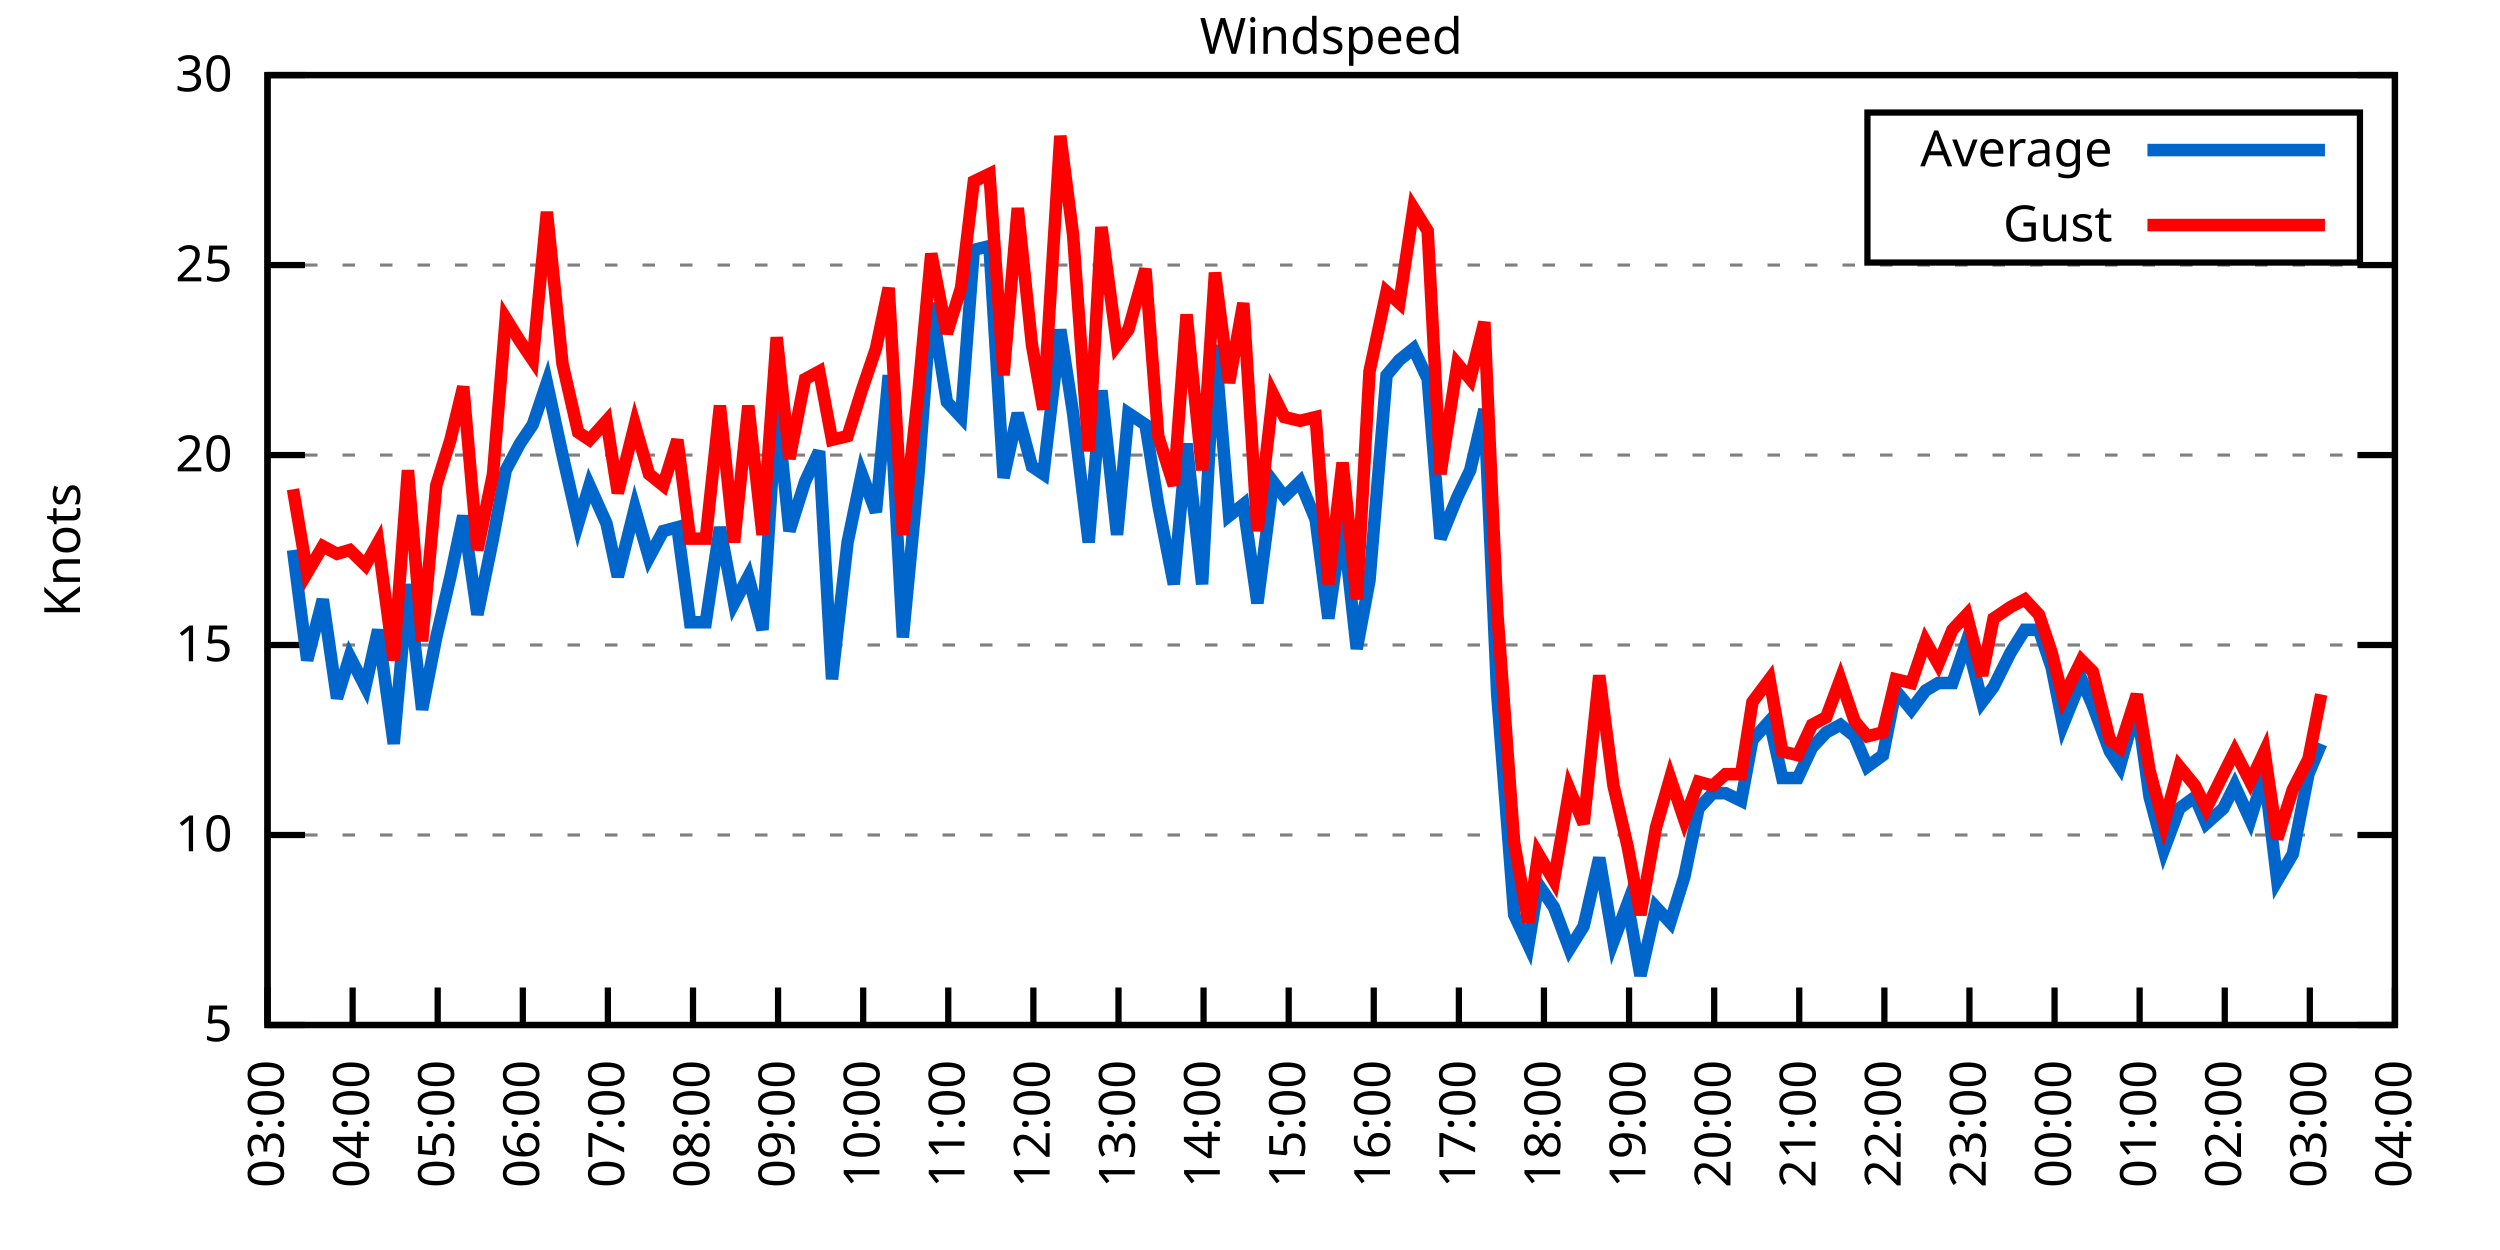
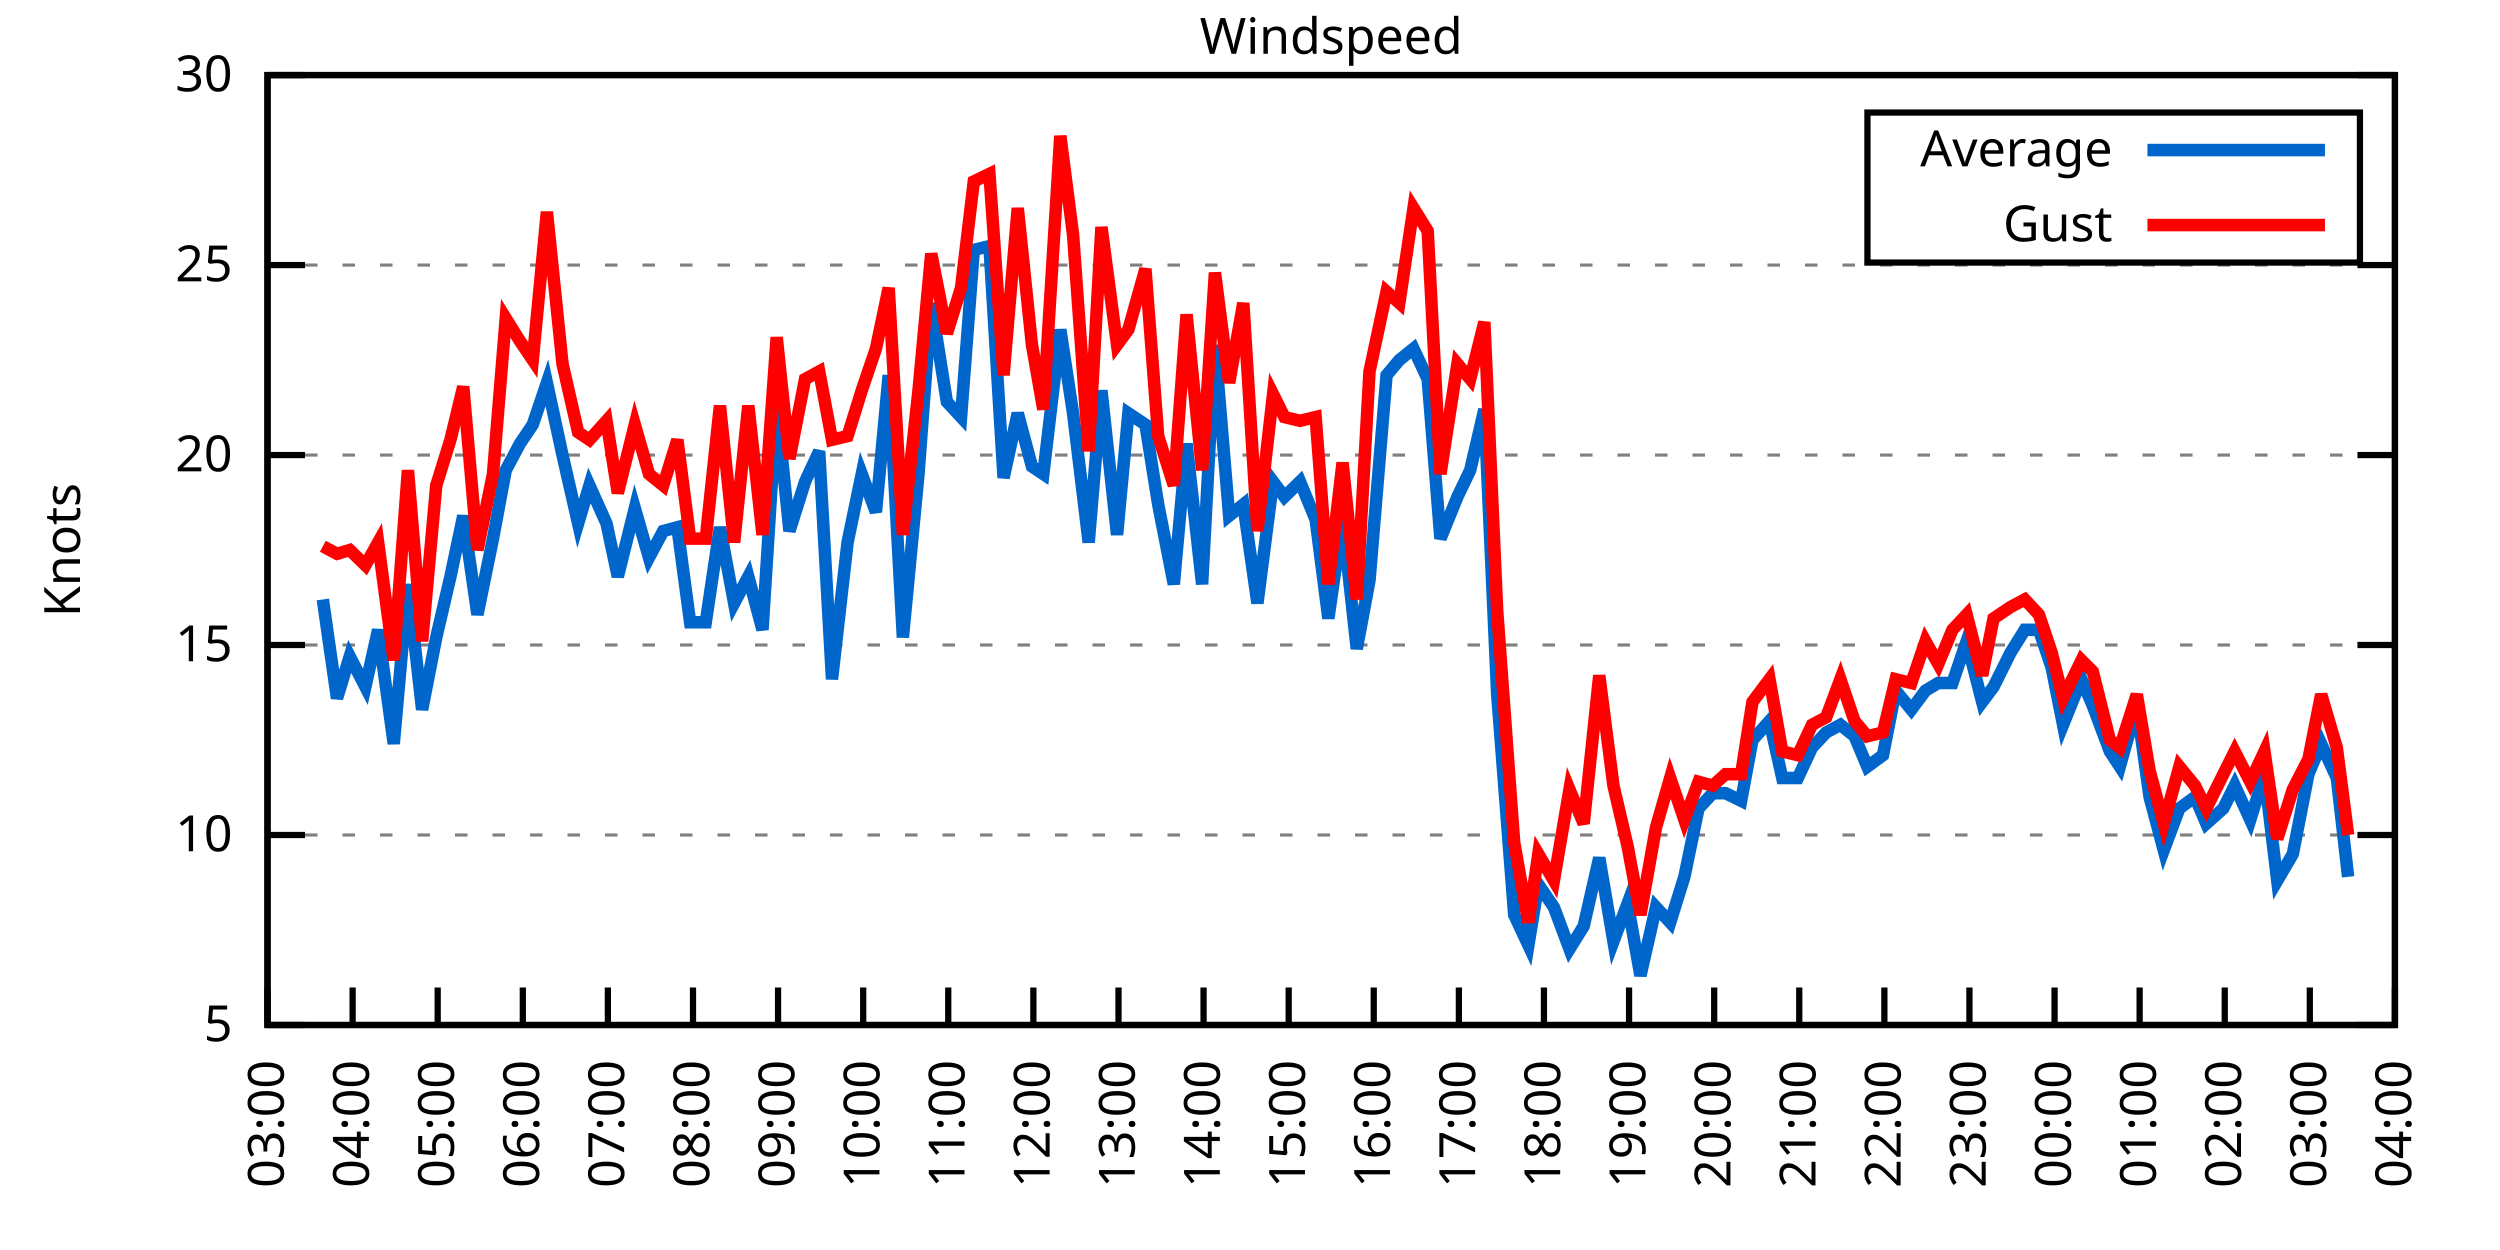
<svg xmlns="http://www.w3.org/2000/svg" xmlns:xlink="http://www.w3.org/1999/xlink" width="400" height="200" viewBox="0 0 400 200">
  <g id="gnuplot_canvas">
    <rect x="0" y="0" width="400" height="200" fill="none" />
    <defs>
      <circle id="gpDot" r="0.5" stroke-width="0.5" stroke="currentColor" />
      <path id="gpPt0" stroke-width="0.333" stroke="currentColor" d="M-1,0 h2 M0,-1 v2" />
      <path id="gpPt1" stroke-width="0.333" stroke="currentColor" d="M-1,-1 L1,1 M1,-1 L-1,1" />
      <path id="gpPt2" stroke-width="0.333" stroke="currentColor" d="M-1,0 L1,0 M0,-1 L0,1 M-1,-1 L1,1 M-1,1 L1,-1" />
      <rect id="gpPt3" stroke-width="0.333" stroke="currentColor" x="-1" y="-1" width="2" height="2" />
      <rect id="gpPt4" stroke-width="0.333" stroke="currentColor" fill="currentColor" x="-1" y="-1" width="2" height="2" />
      <circle id="gpPt5" stroke-width="0.333" stroke="currentColor" cx="0" cy="0" r="1" />
      <use xlink:href="#gpPt5" id="gpPt6" fill="currentColor" stroke="none" />
      <path id="gpPt7" stroke-width="0.333" stroke="currentColor" d="M0,-1.33 L-1.33,0.67 L1.33,0.67 z" />
      <use xlink:href="#gpPt7" id="gpPt8" fill="currentColor" stroke="none" />
      <use xlink:href="#gpPt7" id="gpPt9" stroke="currentColor" transform="rotate(180)" />
      <use xlink:href="#gpPt9" id="gpPt10" fill="currentColor" stroke="none" />
      <use xlink:href="#gpPt3" id="gpPt11" stroke="currentColor" transform="rotate(45)" />
      <use xlink:href="#gpPt11" id="gpPt12" fill="currentColor" stroke="none" />
      <path id="gpPt13" stroke-width="0.333" stroke="currentColor" d="M0,1.330 L1.265,0.411 L0.782,-1.067 L-0.782,-1.076 L-1.265,0.411 z" />
      <use xlink:href="#gpPt13" id="gpPt14" fill="currentColor" stroke="none" />
      <filter id="textbox" filterUnits="objectBoundingBox" x="0" y="0" height="1" width="1">
        <feFlood flood-color="white" flood-opacity="1" result="bgnd" />
        <feComposite in="SourceGraphic" in2="bgnd" operator="atop" />
      </filter>
      <filter id="greybox" filterUnits="objectBoundingBox" x="0" y="0" height="1" width="1">
        <feFlood flood-color="lightgrey" flood-opacity="1" result="grey" />
        <feComposite in="SourceGraphic" in2="grey" operator="atop" />
      </filter>
    </defs>
    <g fill="none" color="white" stroke="currentColor" stroke-width="1.00" stroke-linecap="butt" stroke-linejoin="miter">
</g>
    <g fill="none" color="black" stroke="currentColor" stroke-width="1.00" stroke-linecap="butt" stroke-linejoin="miter">
      <g stroke="none" shape-rendering="crispEdges">
        <polygon fill="rgb(255, 255, 255)" points="42.80,164.00 383.18,164.00 383.18,12.02 42.80,12.02 " />
      </g>
    </g>
    <g fill="none" color="black" stroke="currentColor" stroke-width="1.00" stroke-linecap="butt" stroke-linejoin="miter">
</g>
    <g fill="none" color="black" stroke="black" stroke-width="0.50" stroke-linecap="butt" stroke-linejoin="miter">
</g>
    <g fill="none" color="gray" stroke="currentColor" stroke-width="0.50" stroke-linecap="butt" stroke-linejoin="miter">
      <path stroke="gray" stroke-dasharray="2,4" class="gridline" d="M42.80,164.00 L383.19,164.00  " />
    </g>
    <g fill="none" color="gray" stroke="gray" stroke-width="1.00" stroke-linecap="butt" stroke-linejoin="miter">
</g>
    <g fill="none" color="black" stroke="currentColor" stroke-width="1.00" stroke-linecap="butt" stroke-linejoin="miter">
      <path stroke="black" d="M42.80,164.00 L48.80,164.00 M383.19,164.00 L377.19,164.00  " />
      <g transform="translate(37.20,166.60)" stroke="none" fill="black" font-family="Sans" font-size="8.00" text-anchor="end">
        <text>
          <tspan font-family="Sans"> 5</tspan>
        </text>
      </g>
    </g>
    <g fill="none" color="black" stroke="currentColor" stroke-width="1.00" stroke-linecap="butt" stroke-linejoin="miter">
</g>
    <g fill="none" color="black" stroke="black" stroke-width="0.50" stroke-linecap="butt" stroke-linejoin="miter">
</g>
    <g fill="none" color="gray" stroke="currentColor" stroke-width="0.50" stroke-linecap="butt" stroke-linejoin="miter">
      <path stroke="gray" stroke-dasharray="2,4" class="gridline" d="M42.80,133.60 L383.19,133.60  " />
    </g>
    <g fill="none" color="gray" stroke="gray" stroke-width="1.00" stroke-linecap="butt" stroke-linejoin="miter">
</g>
    <g fill="none" color="black" stroke="currentColor" stroke-width="1.00" stroke-linecap="butt" stroke-linejoin="miter">
      <path stroke="black" d="M42.80,133.60 L48.80,133.60 M383.19,133.60 L377.19,133.60  " />
      <g transform="translate(37.20,136.20)" stroke="none" fill="black" font-family="Sans" font-size="8.00" text-anchor="end">
        <text>
          <tspan font-family="Sans"> 10</tspan>
        </text>
      </g>
    </g>
    <g fill="none" color="black" stroke="currentColor" stroke-width="1.00" stroke-linecap="butt" stroke-linejoin="miter">
</g>
    <g fill="none" color="black" stroke="black" stroke-width="0.50" stroke-linecap="butt" stroke-linejoin="miter">
</g>
    <g fill="none" color="gray" stroke="currentColor" stroke-width="0.50" stroke-linecap="butt" stroke-linejoin="miter">
      <path stroke="gray" stroke-dasharray="2,4" class="gridline" d="M42.80,103.20 L383.19,103.20  " />
    </g>
    <g fill="none" color="gray" stroke="gray" stroke-width="1.00" stroke-linecap="butt" stroke-linejoin="miter">
</g>
    <g fill="none" color="black" stroke="currentColor" stroke-width="1.00" stroke-linecap="butt" stroke-linejoin="miter">
      <path stroke="black" d="M42.80,103.20 L48.80,103.20 M383.19,103.20 L377.19,103.20  " />
      <g transform="translate(37.20,105.80)" stroke="none" fill="black" font-family="Sans" font-size="8.00" text-anchor="end">
        <text>
          <tspan font-family="Sans"> 15</tspan>
        </text>
      </g>
    </g>
    <g fill="none" color="black" stroke="currentColor" stroke-width="1.00" stroke-linecap="butt" stroke-linejoin="miter">
</g>
    <g fill="none" color="black" stroke="black" stroke-width="0.50" stroke-linecap="butt" stroke-linejoin="miter">
</g>
    <g fill="none" color="gray" stroke="currentColor" stroke-width="0.50" stroke-linecap="butt" stroke-linejoin="miter">
      <path stroke="gray" stroke-dasharray="2,4" class="gridline" d="M42.80,72.81 L383.19,72.81  " />
    </g>
    <g fill="none" color="gray" stroke="gray" stroke-width="1.00" stroke-linecap="butt" stroke-linejoin="miter">
</g>
    <g fill="none" color="black" stroke="currentColor" stroke-width="1.00" stroke-linecap="butt" stroke-linejoin="miter">
      <path stroke="black" d="M42.80,72.81 L48.80,72.81 M383.19,72.81 L377.19,72.81  " />
      <g transform="translate(37.20,75.41)" stroke="none" fill="black" font-family="Sans" font-size="8.00" text-anchor="end">
        <text>
          <tspan font-family="Sans"> 20</tspan>
        </text>
      </g>
    </g>
    <g fill="none" color="black" stroke="currentColor" stroke-width="1.00" stroke-linecap="butt" stroke-linejoin="miter">
</g>
    <g fill="none" color="black" stroke="black" stroke-width="0.50" stroke-linecap="butt" stroke-linejoin="miter">
</g>
    <g fill="none" color="gray" stroke="currentColor" stroke-width="0.50" stroke-linecap="butt" stroke-linejoin="miter">
      <path stroke="gray" stroke-dasharray="2,4" class="gridline" d="M42.80,42.41 L383.19,42.41  " />
    </g>
    <g fill="none" color="gray" stroke="gray" stroke-width="1.00" stroke-linecap="butt" stroke-linejoin="miter">
</g>
    <g fill="none" color="black" stroke="currentColor" stroke-width="1.00" stroke-linecap="butt" stroke-linejoin="miter">
      <path stroke="black" d="M42.80,42.41 L48.80,42.41 M383.19,42.41 L377.19,42.41  " />
      <g transform="translate(37.20,45.01)" stroke="none" fill="black" font-family="Sans" font-size="8.00" text-anchor="end">
        <text>
          <tspan font-family="Sans"> 25</tspan>
        </text>
      </g>
    </g>
    <g fill="none" color="black" stroke="currentColor" stroke-width="1.00" stroke-linecap="butt" stroke-linejoin="miter">
</g>
    <g fill="none" color="black" stroke="black" stroke-width="0.50" stroke-linecap="butt" stroke-linejoin="miter">
</g>
    <g fill="none" color="gray" stroke="currentColor" stroke-width="0.50" stroke-linecap="butt" stroke-linejoin="miter">
      <path stroke="gray" stroke-dasharray="2,4" class="gridline" d="M42.80,12.01 L383.19,12.01  " />
    </g>
    <g fill="none" color="gray" stroke="gray" stroke-width="1.00" stroke-linecap="butt" stroke-linejoin="miter">
</g>
    <g fill="none" color="black" stroke="currentColor" stroke-width="1.00" stroke-linecap="butt" stroke-linejoin="miter">
      <path stroke="black" d="M42.80,12.01 L48.80,12.01 M383.19,12.01 L377.19,12.01  " />
      <g transform="translate(37.20,14.61)" stroke="none" fill="black" font-family="Sans" font-size="8.00" text-anchor="end">
        <text>
          <tspan font-family="Sans"> 30</tspan>
        </text>
      </g>
    </g>
    <g fill="none" color="black" stroke="currentColor" stroke-width="1.00" stroke-linecap="butt" stroke-linejoin="miter">
      <path stroke="black" d="M42.80,164.00 L42.80,158.00  " />
      <g transform="translate(45.40,169.60) rotate(270.00)" stroke="none" fill="black" font-family="Sans" font-size="8.00" text-anchor="end">
        <text>
          <tspan font-family="Sans">03:00</tspan>
        </text>
      </g>
    </g>
    <g fill="none" color="black" stroke="currentColor" stroke-width="1.00" stroke-linecap="butt" stroke-linejoin="miter">
      <path stroke="black" d="M56.42,164.00 L56.42,158.00  " />
      <g transform="translate(59.02,169.60) rotate(270.00)" stroke="none" fill="black" font-family="Sans" font-size="8.00" text-anchor="end">
        <text>
          <tspan font-family="Sans">04:00</tspan>
        </text>
      </g>
    </g>
    <g fill="none" color="black" stroke="currentColor" stroke-width="1.00" stroke-linecap="butt" stroke-linejoin="miter">
      <path stroke="black" d="M70.03,164.00 L70.03,158.00  " />
      <g transform="translate(72.63,169.60) rotate(270.00)" stroke="none" fill="black" font-family="Sans" font-size="8.00" text-anchor="end">
        <text>
          <tspan font-family="Sans">05:00</tspan>
        </text>
      </g>
    </g>
    <g fill="none" color="black" stroke="currentColor" stroke-width="1.00" stroke-linecap="butt" stroke-linejoin="miter">
      <path stroke="black" d="M83.65,164.00 L83.65,158.00  " />
      <g transform="translate(86.25,169.60) rotate(270.00)" stroke="none" fill="black" font-family="Sans" font-size="8.00" text-anchor="end">
        <text>
          <tspan font-family="Sans">06:00</tspan>
        </text>
      </g>
    </g>
    <g fill="none" color="black" stroke="currentColor" stroke-width="1.00" stroke-linecap="butt" stroke-linejoin="miter">
      <path stroke="black" d="M97.26,164.00 L97.26,158.00  " />
      <g transform="translate(99.86,169.60) rotate(270.00)" stroke="none" fill="black" font-family="Sans" font-size="8.00" text-anchor="end">
        <text>
          <tspan font-family="Sans">07:00</tspan>
        </text>
      </g>
    </g>
    <g fill="none" color="black" stroke="currentColor" stroke-width="1.00" stroke-linecap="butt" stroke-linejoin="miter">
      <path stroke="black" d="M110.88,164.00 L110.88,158.00  " />
      <g transform="translate(113.48,169.60) rotate(270.00)" stroke="none" fill="black" font-family="Sans" font-size="8.00" text-anchor="end">
        <text>
          <tspan font-family="Sans">08:00</tspan>
        </text>
      </g>
    </g>
    <g fill="none" color="black" stroke="currentColor" stroke-width="1.00" stroke-linecap="butt" stroke-linejoin="miter">
      <path stroke="black" d="M124.49,164.00 L124.49,158.00  " />
      <g transform="translate(127.09,169.60) rotate(270.00)" stroke="none" fill="black" font-family="Sans" font-size="8.00" text-anchor="end">
        <text>
          <tspan font-family="Sans">09:00</tspan>
        </text>
      </g>
    </g>
    <g fill="none" color="black" stroke="currentColor" stroke-width="1.00" stroke-linecap="butt" stroke-linejoin="miter">
      <path stroke="black" d="M138.11,164.00 L138.11,158.00  " />
      <g transform="translate(140.71,169.60) rotate(270.00)" stroke="none" fill="black" font-family="Sans" font-size="8.00" text-anchor="end">
        <text>
          <tspan font-family="Sans">10:00</tspan>
        </text>
      </g>
    </g>
    <g fill="none" color="black" stroke="currentColor" stroke-width="1.00" stroke-linecap="butt" stroke-linejoin="miter">
      <path stroke="black" d="M151.72,164.00 L151.72,158.00  " />
      <g transform="translate(154.32,169.60) rotate(270.00)" stroke="none" fill="black" font-family="Sans" font-size="8.00" text-anchor="end">
        <text>
          <tspan font-family="Sans">11:00</tspan>
        </text>
      </g>
    </g>
    <g fill="none" color="black" stroke="currentColor" stroke-width="1.00" stroke-linecap="butt" stroke-linejoin="miter">
      <path stroke="black" d="M165.34,164.00 L165.34,158.00  " />
      <g transform="translate(167.94,169.60) rotate(270.00)" stroke="none" fill="black" font-family="Sans" font-size="8.00" text-anchor="end">
        <text>
          <tspan font-family="Sans">12:00</tspan>
        </text>
      </g>
    </g>
    <g fill="none" color="black" stroke="currentColor" stroke-width="1.00" stroke-linecap="butt" stroke-linejoin="miter">
      <path stroke="black" d="M178.96,164.00 L178.96,158.00  " />
      <g transform="translate(181.56,169.60) rotate(270.00)" stroke="none" fill="black" font-family="Sans" font-size="8.00" text-anchor="end">
        <text>
          <tspan font-family="Sans">13:00</tspan>
        </text>
      </g>
    </g>
    <g fill="none" color="black" stroke="currentColor" stroke-width="1.00" stroke-linecap="butt" stroke-linejoin="miter">
      <path stroke="black" d="M192.57,164.00 L192.57,158.00  " />
      <g transform="translate(195.17,169.60) rotate(270.00)" stroke="none" fill="black" font-family="Sans" font-size="8.00" text-anchor="end">
        <text>
          <tspan font-family="Sans">14:00</tspan>
        </text>
      </g>
    </g>
    <g fill="none" color="black" stroke="currentColor" stroke-width="1.00" stroke-linecap="butt" stroke-linejoin="miter">
      <path stroke="black" d="M206.19,164.00 L206.19,158.00  " />
      <g transform="translate(208.79,169.60) rotate(270.00)" stroke="none" fill="black" font-family="Sans" font-size="8.00" text-anchor="end">
        <text>
          <tspan font-family="Sans">15:00</tspan>
        </text>
      </g>
    </g>
    <g fill="none" color="black" stroke="currentColor" stroke-width="1.00" stroke-linecap="butt" stroke-linejoin="miter">
      <path stroke="black" d="M219.80,164.00 L219.80,158.00  " />
      <g transform="translate(222.40,169.60) rotate(270.00)" stroke="none" fill="black" font-family="Sans" font-size="8.00" text-anchor="end">
        <text>
          <tspan font-family="Sans">16:00</tspan>
        </text>
      </g>
    </g>
    <g fill="none" color="black" stroke="currentColor" stroke-width="1.00" stroke-linecap="butt" stroke-linejoin="miter">
      <path stroke="black" d="M233.42,164.00 L233.42,158.00  " />
      <g transform="translate(236.02,169.60) rotate(270.00)" stroke="none" fill="black" font-family="Sans" font-size="8.00" text-anchor="end">
        <text>
          <tspan font-family="Sans">17:00</tspan>
        </text>
      </g>
    </g>
    <g fill="none" color="black" stroke="currentColor" stroke-width="1.00" stroke-linecap="butt" stroke-linejoin="miter">
      <path stroke="black" d="M247.03,164.00 L247.03,158.00  " />
      <g transform="translate(249.63,169.60) rotate(270.00)" stroke="none" fill="black" font-family="Sans" font-size="8.00" text-anchor="end">
        <text>
          <tspan font-family="Sans">18:00</tspan>
        </text>
      </g>
    </g>
    <g fill="none" color="black" stroke="currentColor" stroke-width="1.00" stroke-linecap="butt" stroke-linejoin="miter">
      <path stroke="black" d="M260.65,164.00 L260.65,158.00  " />
      <g transform="translate(263.25,169.60) rotate(270.00)" stroke="none" fill="black" font-family="Sans" font-size="8.00" text-anchor="end">
        <text>
          <tspan font-family="Sans">19:00</tspan>
        </text>
      </g>
    </g>
    <g fill="none" color="black" stroke="currentColor" stroke-width="1.00" stroke-linecap="butt" stroke-linejoin="miter">
      <path stroke="black" d="M274.27,164.00 L274.27,158.00  " />
      <g transform="translate(276.87,169.60) rotate(270.00)" stroke="none" fill="black" font-family="Sans" font-size="8.00" text-anchor="end">
        <text>
          <tspan font-family="Sans">20:00</tspan>
        </text>
      </g>
    </g>
    <g fill="none" color="black" stroke="currentColor" stroke-width="1.00" stroke-linecap="butt" stroke-linejoin="miter">
      <path stroke="black" d="M287.88,164.00 L287.88,158.00  " />
      <g transform="translate(290.48,169.60) rotate(270.00)" stroke="none" fill="black" font-family="Sans" font-size="8.00" text-anchor="end">
        <text>
          <tspan font-family="Sans">21:00</tspan>
        </text>
      </g>
    </g>
    <g fill="none" color="black" stroke="currentColor" stroke-width="1.00" stroke-linecap="butt" stroke-linejoin="miter">
      <path stroke="black" d="M301.50,164.00 L301.50,158.00  " />
      <g transform="translate(304.10,169.60) rotate(270.00)" stroke="none" fill="black" font-family="Sans" font-size="8.00" text-anchor="end">
        <text>
          <tspan font-family="Sans">22:00</tspan>
        </text>
      </g>
    </g>
    <g fill="none" color="black" stroke="currentColor" stroke-width="1.00" stroke-linecap="butt" stroke-linejoin="miter">
      <path stroke="black" d="M315.11,164.00 L315.11,158.00  " />
      <g transform="translate(317.71,169.60) rotate(270.00)" stroke="none" fill="black" font-family="Sans" font-size="8.00" text-anchor="end">
        <text>
          <tspan font-family="Sans">23:00</tspan>
        </text>
      </g>
    </g>
    <g fill="none" color="black" stroke="currentColor" stroke-width="1.00" stroke-linecap="butt" stroke-linejoin="miter">
      <path stroke="black" d="M328.73,164.00 L328.73,158.00  " />
      <g transform="translate(331.33,169.60) rotate(270.00)" stroke="none" fill="black" font-family="Sans" font-size="8.00" text-anchor="end">
        <text>
          <tspan font-family="Sans">00:00</tspan>
        </text>
      </g>
    </g>
    <g fill="none" color="black" stroke="currentColor" stroke-width="1.00" stroke-linecap="butt" stroke-linejoin="miter">
      <path stroke="black" d="M342.34,164.00 L342.34,158.00  " />
      <g transform="translate(344.94,169.60) rotate(270.00)" stroke="none" fill="black" font-family="Sans" font-size="8.00" text-anchor="end">
        <text>
          <tspan font-family="Sans">01:00</tspan>
        </text>
      </g>
    </g>
    <g fill="none" color="black" stroke="currentColor" stroke-width="1.00" stroke-linecap="butt" stroke-linejoin="miter">
      <path stroke="black" d="M355.96,164.00 L355.96,158.00  " />
      <g transform="translate(358.56,169.60) rotate(270.00)" stroke="none" fill="black" font-family="Sans" font-size="8.00" text-anchor="end">
        <text>
          <tspan font-family="Sans">02:00</tspan>
        </text>
      </g>
    </g>
    <g fill="none" color="black" stroke="currentColor" stroke-width="1.00" stroke-linecap="butt" stroke-linejoin="miter">
      <path stroke="black" d="M369.57,164.00 L369.57,158.00  " />
      <g transform="translate(372.17,169.60) rotate(270.00)" stroke="none" fill="black" font-family="Sans" font-size="8.00" text-anchor="end">
        <text>
          <tspan font-family="Sans">03:00</tspan>
        </text>
      </g>
    </g>
    <g fill="none" color="black" stroke="currentColor" stroke-width="1.00" stroke-linecap="butt" stroke-linejoin="miter">
      <path stroke="black" d="M383.19,164.00 L383.19,158.00  " />
      <g transform="translate(385.79,169.60) rotate(270.00)" stroke="none" fill="black" font-family="Sans" font-size="8.00" text-anchor="end">
        <text>
          <tspan font-family="Sans">04:00</tspan>
        </text>
      </g>
    </g>
    <g fill="none" color="black" stroke="currentColor" stroke-width="1.00" stroke-linecap="butt" stroke-linejoin="miter">
</g>
    <g fill="none" color="black" stroke="currentColor" stroke-width="1.00" stroke-linecap="butt" stroke-linejoin="miter">
      <path stroke="black" d="M42.80,12.01 L42.80,164.00 L383.19,164.00 L383.19,12.01 L42.80,12.01 Z  " />
    </g>
    <g fill="none" color="black" stroke="currentColor" stroke-width="1.00" stroke-linecap="butt" stroke-linejoin="miter">
</g>
    <g fill="none" color="black" stroke="currentColor" stroke-width="1.00" stroke-linecap="butt" stroke-linejoin="miter">
      <path stroke="black" d="M298.79,42.01 L298.79,18.01 L377.59,18.01 L377.59,42.01 L298.79,42.01 Z  " />
    </g>
    <g id="Windspeed_plot_1">
      <g fill="none" color="white" stroke="black" stroke-width="2.00" stroke-linecap="butt" stroke-linejoin="miter">
</g>
      <g fill="none" color="black" stroke="currentColor" stroke-width="2.00" stroke-linecap="butt" stroke-linejoin="miter">
        <g transform="translate(337.99,26.61)" stroke="none" fill="black" font-family="Sans" font-size="8.00" text-anchor="end">
          <text>
            <tspan font-family="Sans">Average</tspan>
          </text>
        </g>
      </g>
      <g fill="none" color="black" stroke="currentColor" stroke-width="2.00" stroke-linecap="butt" stroke-linejoin="miter">
-         <path stroke="rgb(  0, 102, 204)" d="M343.59,24.01 L371.99,24.01 M46.88,88.00 L49.15,105.64 L51.65,95.91 L53.92,111.72 L55.96,105.03 L58.46,109.89   L60.50,100.77 L63.00,119.01 L65.27,93.48 L67.54,113.54 L69.80,101.99 L72.07,92.26 L74.12,82.53 L76.39,98.34   L78.88,86.18 L80.92,75.24 L83.19,70.98 L85.24,67.94 L87.50,61.25 L90.00,72.81 L92.50,83.75 L94.31,77.67   L97.04,83.75 L98.85,92.26 L101.57,81.32 L103.84,89.22 L106.11,84.97 L108.38,84.36 L110.42,99.56 L112.92,99.56   L115.19,84.36 L117.46,96.52 L119.73,92.26 L122.00,100.77 L124.27,64.90 L126.31,84.97 L128.81,77.06 L131.07,72.20   L133.12,108.68 L135.61,86.79 L137.88,75.85 L140.15,81.93 L142.19,60.04 L144.46,101.99 L146.96,75.85 L149.00,48.49   L151.50,64.29 L153.77,66.73 L155.81,39.98 L158.31,39.37 L160.57,76.45 L162.84,66.12 L165.11,74.63 L166.93,75.85   L169.65,52.74 L171.69,66.12 L174.19,86.79 L176.23,62.47 L178.73,85.57 L180.54,66.12 L183.27,67.94 L185.31,80.71   L187.81,93.48 L189.85,70.98 L192.34,93.48 L194.39,55.18 L196.66,82.53 L198.93,80.71 L201.19,96.52 L203.69,77.06   L205.51,79.49 L208.00,77.06 L210.50,83.14 L212.54,98.95 L214.81,83.14 L217.08,103.81 L219.12,92.87 L221.85,60.04   L223.89,57.61 L226.16,55.78 L228.43,60.65 L230.47,86.18 L233.19,79.49 L235.23,75.24 L237.50,65.51 L239.55,111.11   L242.27,146.37 L244.54,151.23 L246.13,141.51 L248.62,145.15 L251.12,151.84 L253.39,148.19 L255.88,137.25 L258.15,150.62   L260.42,144.55 L262.47,156.10 L264.96,145.15 L267.23,147.59 L269.50,140.29 L271.77,129.35 L274.04,126.91 L276.08,126.91   L278.58,128.13 L280.39,118.40 L283.12,115.36 L285.16,124.48 L287.65,124.48 L289.92,119.62 L292.19,117.19 L294.46,115.97   L296.73,117.80 L298.77,122.66 L301.27,120.83 L303.31,110.50 L305.81,113.54 L308.08,110.50 L310.12,109.28 L312.39,109.28   L314.66,102.60 L317.15,112.32 L318.97,109.89 L321.69,104.42 L323.96,100.77 L326.23,100.77 L328.27,106.85 L330.09,115.97   L333.04,108.68 L334.85,112.93 L337.58,120.23 L339.17,122.66 L341.89,112.93 L343.93,127.52 L346.20,136.03 L348.70,129.35   L351.19,127.52 L353.01,131.78 L355.73,129.35 L357.55,125.70 L360.04,131.17 L362.31,123.87 L364.36,140.90 L366.85,136.64   L369.35,123.87 L371.39,119.01  " />
+         <path stroke="rgb(  0, 102, 204)" d="M343.59,24.01 L371.99,24.01 M51.65,95.91 L53.92,111.72 L55.96,105.03 L58.46,109.89 L60.50,100.77 L63.00,119.01   L65.27,93.48 L67.54,113.54 L69.80,101.99 L72.07,92.26 L74.12,82.53 L76.39,98.34 L78.88,86.18 L80.92,75.24   L83.19,70.98 L85.24,67.94 L87.50,61.25 L90.00,72.81 L92.50,83.75 L94.31,77.67 L97.04,83.75 L98.85,92.26   L101.57,81.32 L103.84,89.22 L106.11,84.97 L108.38,84.36 L110.42,99.56 L112.92,99.56 L115.19,84.36 L117.46,96.52   L119.73,92.26 L122.00,100.77 L124.27,64.90 L126.31,84.97 L128.81,77.06 L131.07,72.20 L133.12,108.68 L135.61,86.79   L137.88,75.85 L140.15,81.93 L142.19,60.04 L144.46,101.99 L146.96,75.85 L149.00,48.49 L151.50,64.29 L153.77,66.73   L155.81,39.98 L158.31,39.37 L160.57,76.45 L162.84,66.12 L165.11,74.63 L166.93,75.85 L169.65,52.74 L171.69,66.12   L174.19,86.79 L176.23,62.47 L178.73,85.57 L180.54,66.12 L183.27,67.94 L185.31,80.71 L187.81,93.48 L189.85,70.98   L192.34,93.48 L194.39,55.18 L196.66,82.53 L198.93,80.71 L201.19,96.52 L203.69,77.06 L205.51,79.49 L208.00,77.06   L210.50,83.14 L212.54,98.95 L214.81,83.14 L217.08,103.81 L219.12,92.87 L221.85,60.04 L223.89,57.61 L226.16,55.78   L228.43,60.65 L230.47,86.18 L233.19,79.49 L235.23,75.24 L237.50,65.51 L239.55,111.11 L242.27,146.37 L244.54,151.23   L246.13,141.51 L248.62,145.15 L251.12,151.84 L253.39,148.19 L255.88,137.25 L258.15,150.62 L260.42,144.55 L262.47,156.10   L264.96,145.15 L267.23,147.59 L269.50,140.29 L271.77,129.35 L274.04,126.91 L276.08,126.91 L278.58,128.13 L280.39,118.40   L283.12,115.36 L285.16,124.48 L287.65,124.48 L289.92,119.62 L292.19,117.19 L294.46,115.97 L296.73,117.80 L298.77,122.66   L301.27,120.83 L303.31,110.50 L305.81,113.54 L308.08,110.50 L310.12,109.28 L312.39,109.28 L314.66,102.60 L317.15,112.32   L318.97,109.89 L321.69,104.42 L323.96,100.77 L326.23,100.77 L328.27,106.85 L330.09,115.97 L333.04,108.68 L334.85,112.93   L337.58,120.23 L339.17,122.66 L341.89,112.93 L343.93,127.52 L346.20,136.03 L348.70,129.35 L351.19,127.52 L353.01,131.78   L355.73,129.35 L357.55,125.70 L360.04,131.17 L362.31,123.87 L364.36,140.90 L366.85,136.64 L369.35,123.87 L371.39,119.01   L373.89,124.48 L375.70,140.29  " />
      </g>
    </g>
    <g id="Windspeed_plot_2">
      <g fill="none" color="black" stroke="currentColor" stroke-width="2.00" stroke-linecap="butt" stroke-linejoin="miter">
        <g transform="translate(337.99,38.61)" stroke="none" fill="black" font-family="Sans" font-size="8.00" text-anchor="end">
          <text>
            <tspan font-family="Sans">Gust</tspan>
          </text>
        </g>
      </g>
      <g fill="none" color="black" stroke="currentColor" stroke-width="2.00" stroke-linecap="butt" stroke-linejoin="miter">
-         <path stroke="rgb(255,   0,   0)" d="M343.59,36.01 L371.99,36.01 M46.88,78.28 L49.15,91.65 L51.65,87.40 L53.92,88.61 L55.96,88.00 L58.46,90.44   L60.50,86.79 L63.00,105.64 L65.27,75.24 L67.54,102.60 L69.80,77.67 L72.07,70.37 L74.12,61.86 L76.39,88.00   L78.88,75.85 L80.92,50.92 L83.19,54.57 L85.24,57.61 L87.50,33.90 L90.00,58.21 L92.50,69.16 L94.31,70.37   L97.04,67.33 L98.85,78.89 L101.57,67.94 L103.84,75.85 L106.11,77.67 L108.38,70.37 L110.42,86.18 L112.92,86.18   L115.19,64.90 L117.46,86.79 L119.73,64.90 L122.00,85.57 L124.27,53.96 L126.31,73.41 L128.81,60.65 L131.07,59.43   L133.12,70.37 L135.61,69.77 L137.88,62.47 L140.15,55.78 L142.19,46.06 L144.46,85.57 L146.96,62.47 L149.00,40.58   L151.50,53.35 L153.77,46.06 L155.81,29.03 L158.31,27.82 L160.57,60.04 L162.84,33.29 L165.11,55.18 L166.93,65.51   L169.65,21.74 L171.69,37.54 L174.19,72.20 L176.23,36.33 L178.73,55.18 L180.54,52.74 L183.27,43.02 L185.31,69.77   L187.81,77.67 L189.85,50.31 L192.34,75.24 L194.39,43.62 L196.66,61.25 L198.93,48.49 L201.19,84.97 L203.69,63.08   L205.51,66.73 L208.00,67.33 L210.50,66.73 L212.54,93.48 L214.81,74.02 L217.08,95.91 L219.12,59.43 L221.85,46.66   L223.89,48.49 L226.16,33.29 L228.43,36.94 L230.47,75.85 L233.19,58.21 L235.23,60.65 L237.50,51.53 L239.55,97.73   L242.27,134.82 L244.54,147.59 L246.13,136.64 L248.62,140.90 L251.12,126.31 L253.39,131.78 L255.88,108.07 L258.15,125.70   L260.42,135.43 L262.47,146.37 L264.96,132.39 L267.23,124.48 L269.50,131.17 L271.77,125.09 L274.04,125.70 L276.08,123.87   L278.58,123.87 L280.39,112.32 L283.12,108.68 L285.16,120.23 L287.65,120.83 L289.92,115.97 L292.19,114.76 L294.46,108.68   L296.73,115.36 L298.77,117.80 L301.27,117.19 L303.31,108.68 L305.81,109.28 L308.08,102.60 L310.12,106.24 L312.39,100.77   L314.66,98.34 L317.15,108.07 L318.97,98.95 L321.69,97.12 L323.96,95.91 L326.23,98.34 L328.27,104.42 L330.09,111.72   L333.04,105.64 L334.85,107.46 L337.58,118.40 L339.17,119.62 L341.89,111.11 L343.93,123.27 L346.20,131.78 L348.70,122.66   L351.19,125.70 L353.01,129.35 L355.73,123.87 L357.55,120.23 L360.04,125.09 L362.31,120.23 L364.36,134.21 L366.85,126.31   L369.35,121.44 L371.39,111.11  " />
+         <path stroke="rgb(255,   0,   0)" d="M343.59,36.01 L371.99,36.01 M51.65,87.40 L53.92,88.61 L55.96,88.00 L58.46,90.44 L60.50,86.79 L63.00,105.64   L65.27,75.24 L67.54,102.60 L69.80,77.67 L72.07,70.37 L74.12,61.86 L76.39,88.00 L78.88,75.85 L80.92,50.92   L83.19,54.57 L85.24,57.61 L87.50,33.90 L90.00,58.21 L92.50,69.16 L94.31,70.37 L97.04,67.33 L98.85,78.89   L101.57,67.94 L103.84,75.85 L106.11,77.67 L108.38,70.37 L110.42,86.18 L112.92,86.18 L115.19,64.90 L117.46,86.79   L119.73,64.90 L122.00,85.57 L124.27,53.96 L126.31,73.41 L128.81,60.65 L131.07,59.43 L133.12,70.37 L135.61,69.77   L137.88,62.47 L140.15,55.78 L142.19,46.06 L144.46,85.57 L146.96,62.47 L149.00,40.58 L151.50,53.35 L153.77,46.06   L155.81,29.03 L158.31,27.82 L160.57,60.04 L162.84,33.29 L165.11,55.18 L166.93,65.51 L169.65,21.74 L171.69,37.54   L174.19,72.20 L176.23,36.33 L178.73,55.18 L180.54,52.74 L183.27,43.02 L185.31,69.77 L187.81,77.67 L189.85,50.31   L192.34,75.24 L194.39,43.62 L196.66,61.25 L198.93,48.49 L201.19,84.97 L203.69,63.08 L205.51,66.73 L208.00,67.33   L210.50,66.73 L212.54,93.48 L214.81,74.02 L217.08,95.91 L219.12,59.43 L221.85,46.66 L223.89,48.49 L226.16,33.29   L228.43,36.94 L230.47,75.85 L233.19,58.21 L235.23,60.65 L237.50,51.53 L239.55,97.73 L242.27,134.82 L244.54,147.59   L246.13,136.64 L248.62,140.90 L251.12,126.31 L253.39,131.78 L255.88,108.07 L258.15,125.70 L260.42,135.43 L262.47,146.37   L264.96,132.39 L267.23,124.48 L269.50,131.17 L271.77,125.09 L274.04,125.70 L276.08,123.87 L278.58,123.87 L280.39,112.32   L283.12,108.68 L285.16,120.23 L287.65,120.83 L289.92,115.97 L292.19,114.76 L294.46,108.68 L296.73,115.36 L298.77,117.80   L301.27,117.19 L303.31,108.68 L305.81,109.28 L308.08,102.60 L310.12,106.24 L312.39,100.77 L314.66,98.34 L317.15,108.07   L318.97,98.95 L321.69,97.12 L323.96,95.91 L326.23,98.34 L328.27,104.42 L330.09,111.72 L333.04,105.64 L334.85,107.46   L337.58,118.40 L339.17,119.62 L341.89,111.11 L343.93,123.27 L346.20,131.78 L348.70,122.66 L351.19,125.70 L353.01,129.35   L355.73,123.87 L357.55,120.23 L360.04,125.09 L362.31,120.23 L364.36,134.21 L366.85,126.31 L369.35,121.44 L371.39,111.11   L373.89,119.62 L375.70,133.60  " />
      </g>
    </g>
    <g fill="none" color="black" stroke="currentColor" stroke-width="2.00" stroke-linecap="butt" stroke-linejoin="miter">
</g>
    <g fill="none" color="black" stroke="black" stroke-width="1.00" stroke-linecap="butt" stroke-linejoin="miter">
</g>
    <g fill="none" color="black" stroke="currentColor" stroke-width="1.00" stroke-linecap="butt" stroke-linejoin="miter">
      <path stroke="black" d="M42.80,12.01 L42.80,164.00 L383.19,164.00 L383.19,12.01 L42.80,12.01 Z  " />
      <g transform="translate(12.80,88.01) rotate(270.00)" stroke="none" fill="black" font-family="Sans" font-size="8.00" text-anchor="middle">
        <text>
          <tspan font-family="Sans">Knots</tspan>
        </text>
      </g>
    </g>
    <g fill="none" color="black" stroke="currentColor" stroke-width="1.00" stroke-linecap="butt" stroke-linejoin="miter">
</g>
    <g fill="none" color="black" stroke="currentColor" stroke-width="1.00" stroke-linecap="butt" stroke-linejoin="miter">
      <g transform="translate(212.99,8.61)" stroke="none" fill="black" font-family="Sans" font-size="8.00" text-anchor="middle">
        <text>
          <tspan font-family="Sans">Windspeed</tspan>
        </text>
      </g>
    </g>
    <g fill="none" color="black" stroke="currentColor" stroke-width="1.00" stroke-linecap="butt" stroke-linejoin="miter">
</g>
  </g>
</svg>
